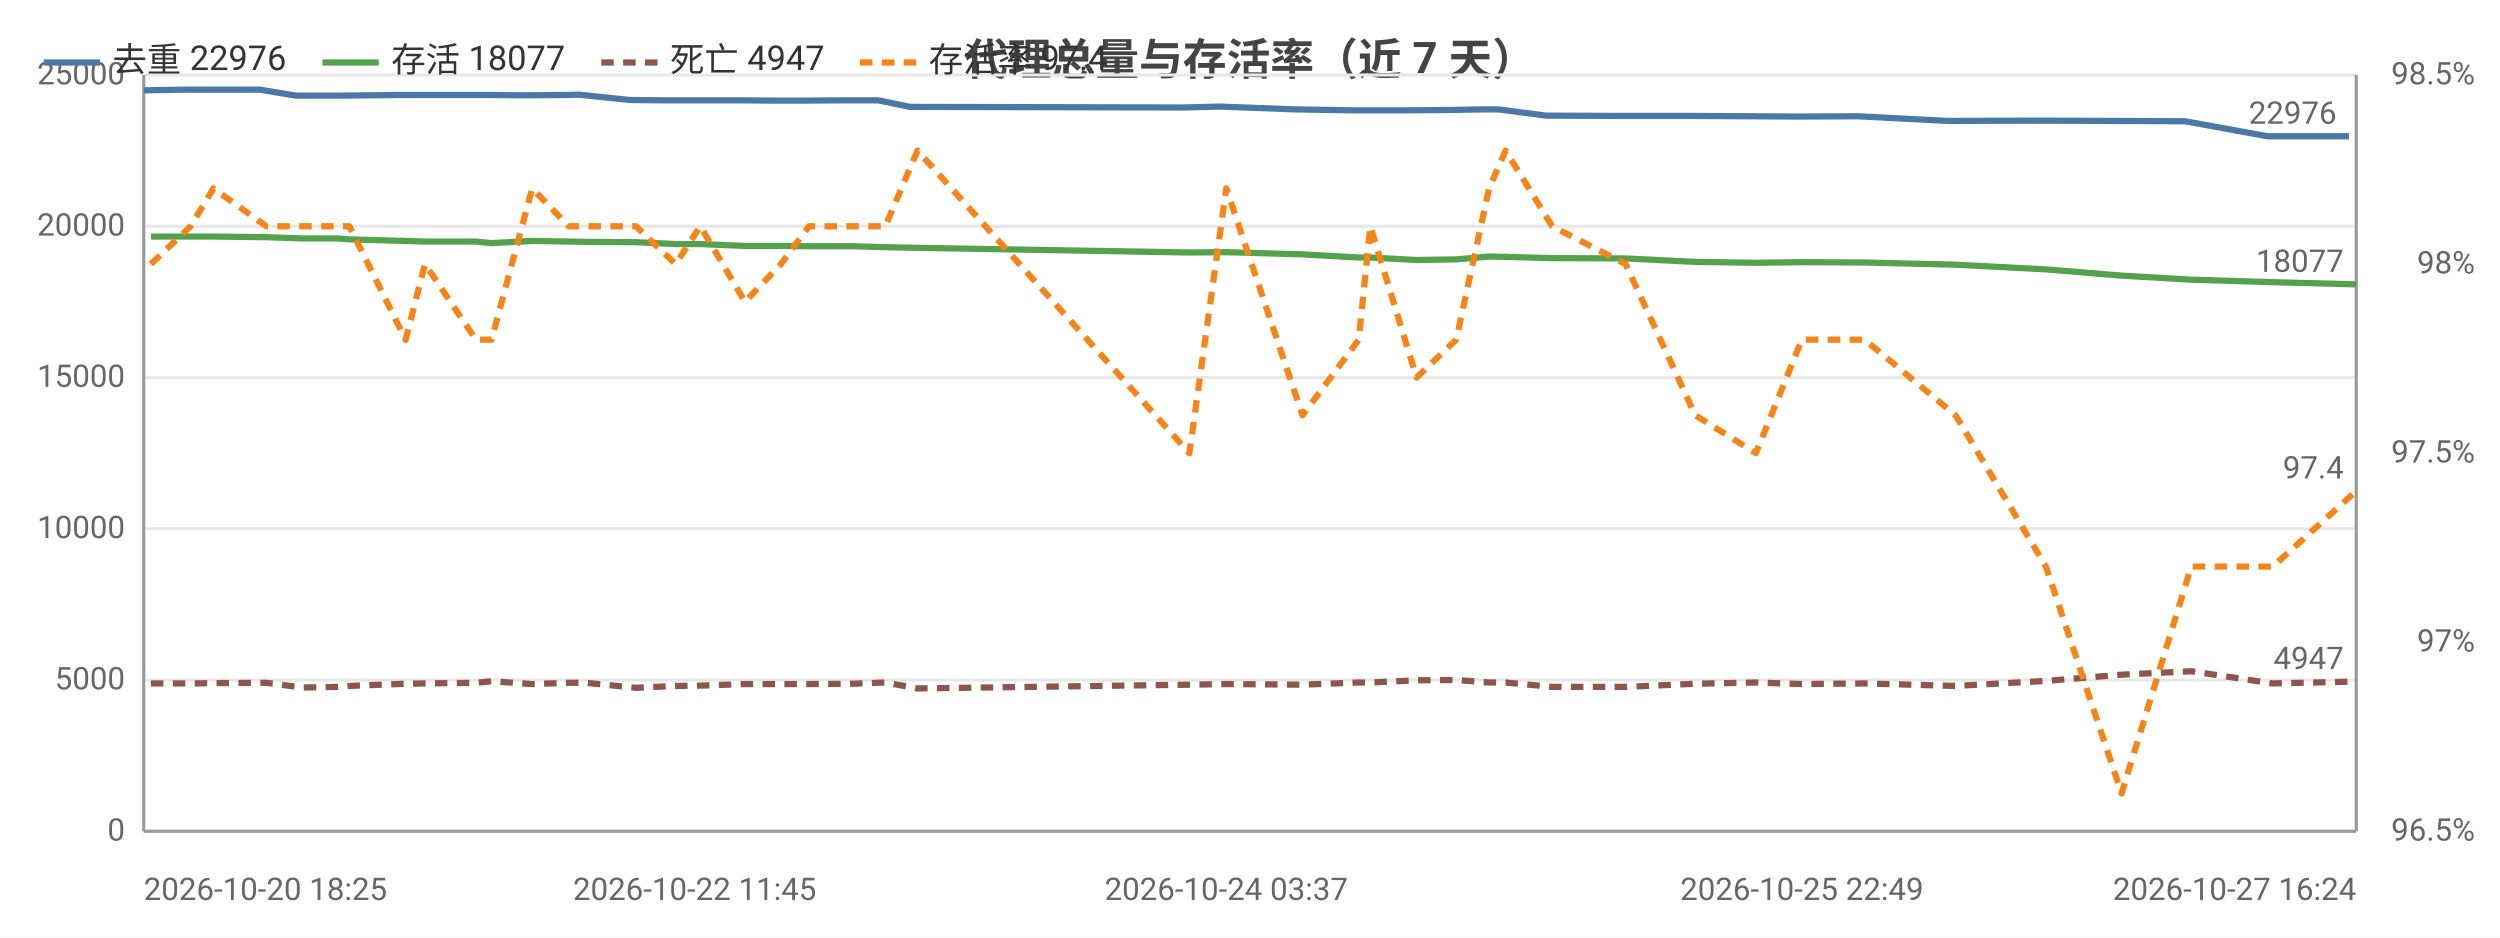
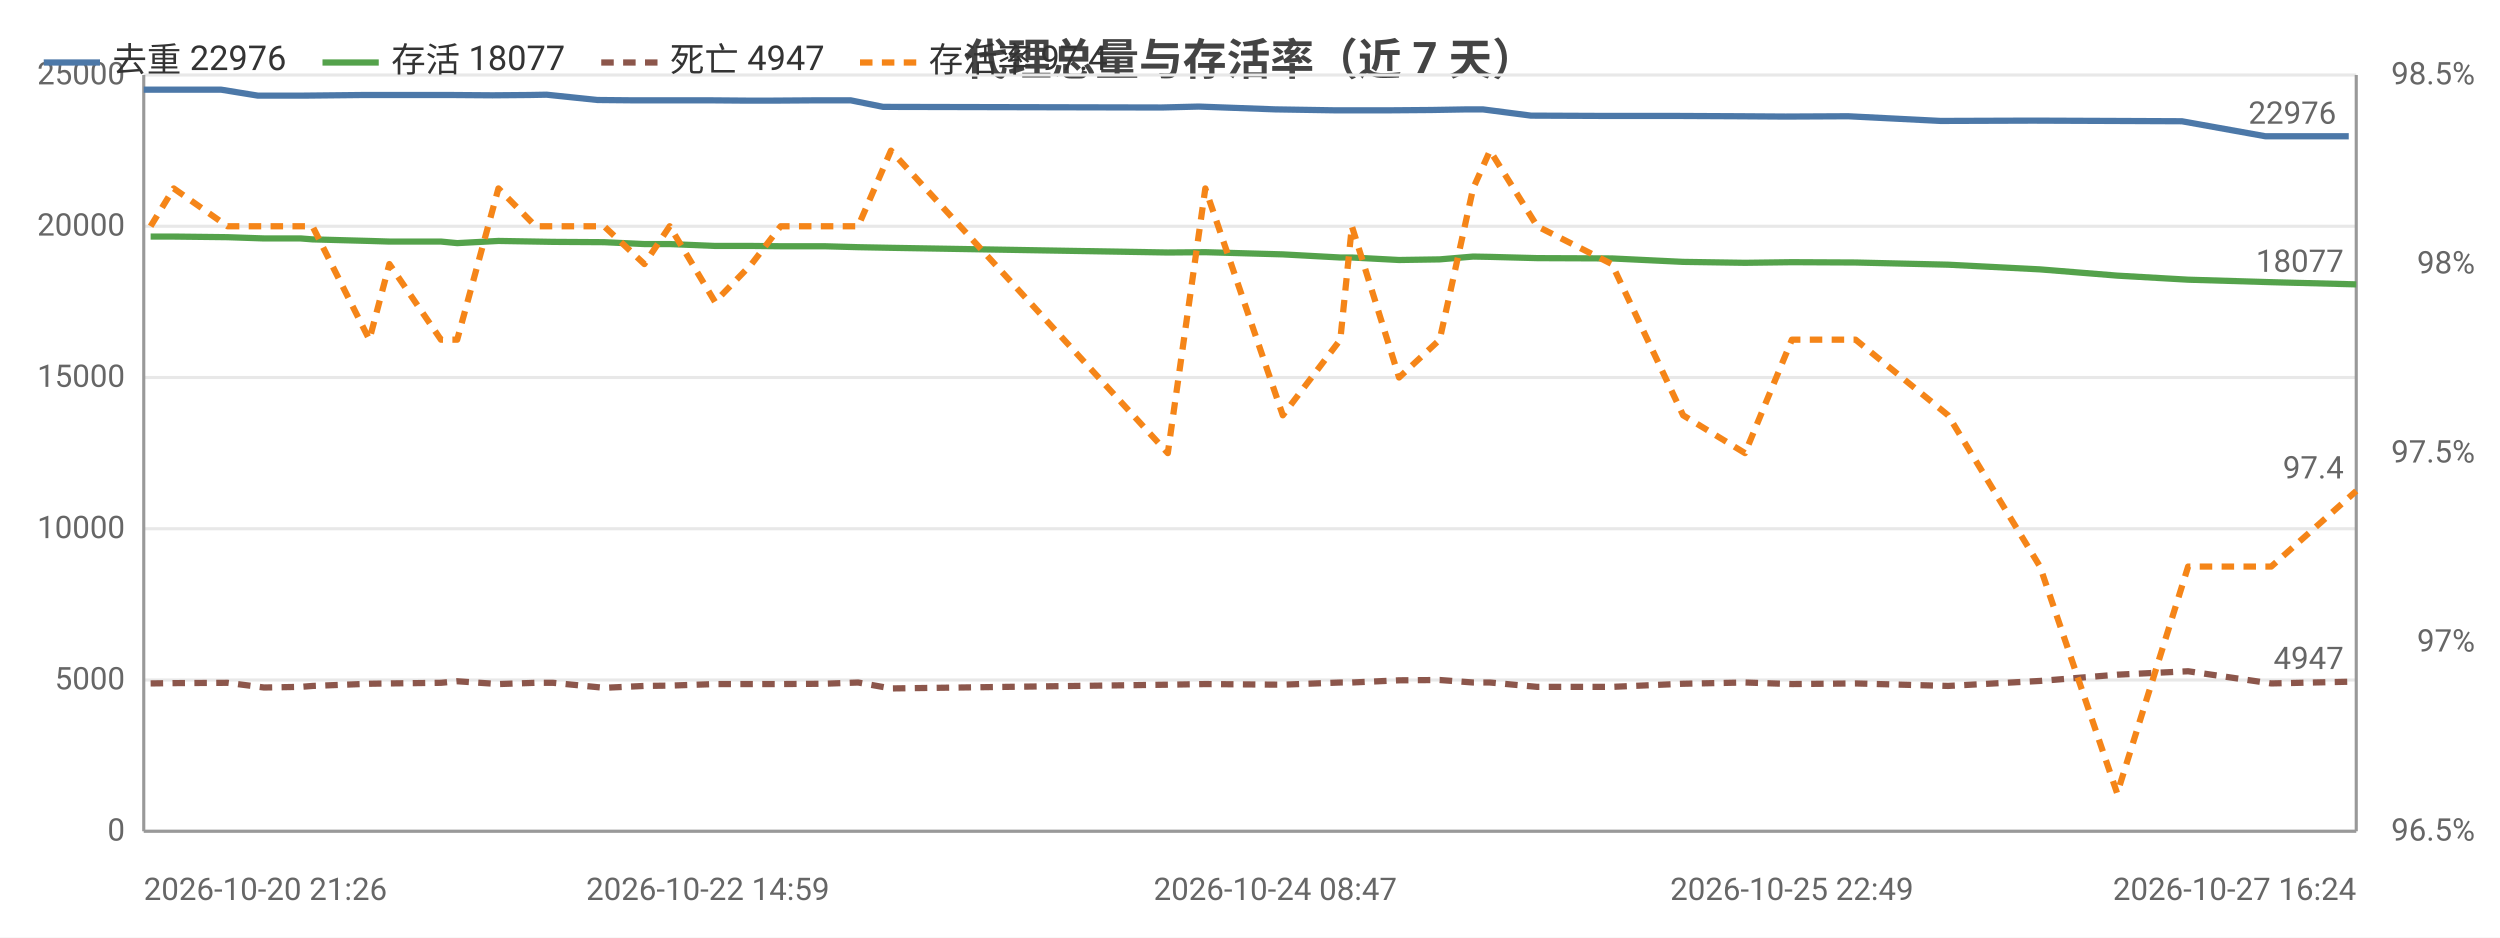
<svg xmlns="http://www.w3.org/2000/svg" width="800" height="300" viewBox="0 0 800 300">
  <rect width="800" height="300" fill="#ffffff" />
  <style>text{font-family:system-ui,-apple-system,'Segoe UI',Roboto,'PingFang SC','Microsoft YaHei','Noto Sans CJK SC',sans-serif}.g{stroke:#e8e8e8;stroke-width:1}.a{stroke:#999;stroke-width:1}.t{font-size:10px;fill:#666}.m{font-size:10px;text-anchor:middle;fill:#666}.e{font-size:10px;text-anchor:end;fill:#666}.l{font-size:11px;fill:#333}.tt{font-size:14px;font-weight:600;text-anchor:middle;fill:#444}.em{font-size:13px;text-anchor:middle;fill:#999}</style>
  <text class="tt" x="400.0" y="24">代理总量与存活率（近 7 天）</text>
  <line class="g" x1="46" y1="266" x2="754" y2="266" />
  <text class="e" x="40" y="269">0</text>
  <line class="g" x1="46" y1="217.6" x2="754" y2="217.6" />
  <text class="e" x="40" y="220.6">5000</text>
  <line class="g" x1="46" y1="169.2" x2="754" y2="169.2" />
  <text class="e" x="40" y="172.2">10000</text>
  <line class="g" x1="46" y1="120.8" x2="754" y2="120.8" />
  <text class="e" x="40" y="123.8">15000</text>
  <line class="g" x1="46" y1="72.4" x2="754" y2="72.4" />
  <text class="e" x="40" y="75.4">20000</text>
  <line class="g" x1="46" y1="24" x2="754" y2="24" />
  <text class="e" x="40" y="27">25000</text>
  <text class="e" x="792" y="269">96.5%</text>
  <text class="e" x="792" y="208.5">97%</text>
  <text class="e" x="792" y="148">97.5%</text>
  <text class="e" x="792" y="87.5">98%</text>
  <text class="e" x="792" y="27">98.5%</text>
  <line class="a" x1="754" y1="24" x2="754" y2="266" />
  <line class="a" x1="46" y1="24" x2="46" y2="266" />
  <line class="a" x1="46" y1="266" x2="754" y2="266" />
-   <polyline fill="none" stroke="#4c78a8" stroke-width="2" stroke-linejoin="round" points="46,28.9 58.9,28.7 65.9,28.7 83.2,28.7 94.7,30.6 105.9,30.6 109.3,30.6 127.8,30.4 133.8,30.4 150.5,30.4 155.3,30.4 168.5,30.5 180.0,30.4 185.4,30.3 201.5,32.0 211.9,32.1 222.3,32.1 236.1,32.1 248.0,32.2 256.7,32.2 270.7,32.1 281.0,32.1 291.2,34.2 378.6,34.4 390.3,34.1 414.4,35.0 432.7,35.3 436.3,35.3 450.8,35.3 463.4,35.2 474.7,35.0 479.5,35.0 494.7,37.0 518.0,37.1 540.2,37.1 560.0,37.2 574.7,37.3 594.4,37.2 623.4,38.7 652.4,38.6 677.2,38.7 699.3,38.8 725.5,43.6 751.7,43.6" />
-   <circle cx="46" cy="28.9" r="4" fill="transparent" />
-   <circle cx="65.9" cy="28.7" r="4" fill="transparent" />
-   <circle cx="105.9" cy="30.6" r="4" fill="transparent" />
-   <circle cx="127.8" cy="30.4" r="4" fill="transparent" />
-   <circle cx="150.5" cy="30.4" r="4" fill="transparent" />
-   <circle cx="168.5" cy="30.5" r="4" fill="transparent" />
-   <circle cx="201.5" cy="32.0" r="4" fill="transparent" />
-   <circle cx="222.3" cy="32.1" r="4" fill="transparent" />
-   <circle cx="248.0" cy="32.2" r="4" fill="transparent" />
-   <circle cx="270.7" cy="32.1" r="4" fill="transparent" />
-   <circle cx="378.6" cy="34.4" r="4" fill="transparent" />
-   <circle cx="414.4" cy="35.0" r="4" fill="transparent" />
-   <circle cx="436.3" cy="35.3" r="4" fill="transparent" />
-   <circle cx="463.4" cy="35.2" r="4" fill="transparent" />
-   <circle cx="494.7" cy="37.0" r="4" fill="transparent" />
-   <circle cx="540.2" cy="37.1" r="4" fill="transparent" />
-   <circle cx="574.7" cy="37.3" r="4" fill="transparent" />
-   <circle cx="623.4" cy="38.7" r="4" fill="transparent" />
-   <circle cx="699.3" cy="38.8" r="4" fill="transparent" />
-   <circle cx="751.7" cy="43.6" r="4" fill="transparent" />
-   <text class="t" x="747.7" y="39.6" text-anchor="end" fill="#4c78a8">22976</text>
-   <polyline fill="none" stroke="#54a24b" stroke-width="2" stroke-linejoin="round" points="48.3,75.7 61.0,75.7 68.3,75.7 85.2,75.9 96.7,76.3 108.1,76.3 111.8,76.6 129.8,77.1 136.0,77.3 152.3,77.3 157.3,77.8 170.3,77.1 182.0,77.3 187.5,77.4 203.5,77.5 216.2,78.1 224.1,78.1 238.4,78.7 249.9,78.7 258.9,78.8 272.7,78.8 283.3,79.1 293.6,79.3 380.6,80.8 392.4,80.7 416.8,81.4 434.8,82.4 438.5,82.4 453.3,83.2 466.0,83.0 476.5,82.1 481.8,82.2 496.7,82.6 520.2,82.7 542.5,83.8 561.9,84.1 576.6,83.9 596.7,84.0 625.8,84.7 654.7,86.2 678.9,88.2 701.2,89.5 727.3,90.3 754,91.0" />
-   <circle cx="48.3" cy="75.7" r="4" fill="transparent" />
-   <circle cx="68.3" cy="75.7" r="4" fill="transparent" />
-   <circle cx="108.1" cy="76.3" r="4" fill="transparent" />
-   <circle cx="129.8" cy="77.1" r="4" fill="transparent" />
-   <circle cx="152.3" cy="77.3" r="4" fill="transparent" />
-   <circle cx="170.3" cy="77.1" r="4" fill="transparent" />
-   <circle cx="203.5" cy="77.5" r="4" fill="transparent" />
-   <circle cx="224.1" cy="78.1" r="4" fill="transparent" />
-   <circle cx="249.9" cy="78.7" r="4" fill="transparent" />
-   <circle cx="272.7" cy="78.8" r="4" fill="transparent" />
-   <circle cx="380.6" cy="80.8" r="4" fill="transparent" />
-   <circle cx="416.8" cy="81.4" r="4" fill="transparent" />
-   <circle cx="438.5" cy="82.4" r="4" fill="transparent" />
-   <circle cx="466.0" cy="83.0" r="4" fill="transparent" />
-   <circle cx="496.7" cy="82.6" r="4" fill="transparent" />
-   <circle cx="542.5" cy="83.8" r="4" fill="transparent" />
-   <circle cx="576.6" cy="83.9" r="4" fill="transparent" />
-   <circle cx="625.8" cy="84.7" r="4" fill="transparent" />
-   <circle cx="701.2" cy="89.5" r="4" fill="transparent" />
+   <polyline fill="none" stroke="#4c78a8" stroke-width="2" stroke-linejoin="round" points="46,28.7 53.1,28.7 70.8,28.7 82.5,30.6 93.9,30.6 97.3,30.6 116.2,30.4 122.3,30.4 139.3,30.4 144.2,30.4 157.6,30.5 169.4,30.4 174.9,30.3 191.2,32.0 201.8,32.1 212.5,32.1 226.5,32.1 238.7,32.2 247.5,32.2 261.7,32.1 272.2,32.1 282.6,34.2 371.7,34.4 383.6,34.1 408.1,35.0 426.8,35.3 430.4,35.3 445.2,35.3 458.0,35.2 469.5,35.0 474.5,35.0 489.9,37.0 513.7,37.1 536.3,37.1 556.4,37.2 571.4,37.3 591.4,37.2 621.0,38.7 650.5,38.6 675.7,38.7 698.2,38.8 724.9,43.6 751.6,43.6" />
+   <circle cx="46" cy="28.7" r="4" fill="transparent" />
+   <circle cx="70.8" cy="28.7" r="4" fill="transparent" />
+   <circle cx="93.9" cy="30.6" r="4" fill="transparent" />
+   <circle cx="122.3" cy="30.4" r="4" fill="transparent" />
+   <circle cx="144.2" cy="30.4" r="4" fill="transparent" />
+   <circle cx="169.4" cy="30.4" r="4" fill="transparent" />
+   <circle cx="191.2" cy="32.0" r="4" fill="transparent" />
+   <circle cx="212.5" cy="32.1" r="4" fill="transparent" />
+   <circle cx="247.5" cy="32.2" r="4" fill="transparent" />
+   <circle cx="272.2" cy="32.1" r="4" fill="transparent" />
+   <circle cx="371.7" cy="34.4" r="4" fill="transparent" />
+   <circle cx="408.1" cy="35.0" r="4" fill="transparent" />
+   <circle cx="445.2" cy="35.3" r="4" fill="transparent" />
+   <circle cx="469.5" cy="35.0" r="4" fill="transparent" />
+   <circle cx="489.9" cy="37.0" r="4" fill="transparent" />
+   <circle cx="536.3" cy="37.1" r="4" fill="transparent" />
+   <circle cx="571.4" cy="37.3" r="4" fill="transparent" />
+   <circle cx="650.5" cy="38.6" r="4" fill="transparent" />
+   <circle cx="698.2" cy="38.8" r="4" fill="transparent" />
+   <circle cx="751.6" cy="43.6" r="4" fill="transparent" />
+   <text class="t" x="747.6" y="39.6" text-anchor="end" fill="#4c78a8">22976</text>
+   <polyline fill="none" stroke="#54a24b" stroke-width="2" stroke-linejoin="round" points="48.2,75.7 55.6,75.7 72.8,75.9 84.5,76.3 96.2,76.3 100.0,76.6 118.2,77.1 124.6,77.3 141.1,77.3 146.3,77.8 159.5,77.1 171.4,77.3 177.0,77.4 193.3,77.5 206.2,78.1 214.3,78.1 228.8,78.7 240.5,78.7 249.8,78.8 263.8,78.8 274.6,79.1 285.1,79.3 373.7,80.8 385.7,80.7 410.5,81.4 428.9,82.4 432.6,82.4 447.7,83.2 460.7,83.0 471.4,82.1 476.8,82.2 491.9,82.6 515.8,82.7 538.6,83.8 558.4,84.1 573.4,83.9 593.8,84.0 623.4,84.7 652.8,86.2 677.5,88.2 700.2,89.5 726.8,90.3 754,91.0" />
+   <circle cx="48.2" cy="75.7" r="4" fill="transparent" />
+   <circle cx="72.8" cy="75.9" r="4" fill="transparent" />
+   <circle cx="96.2" cy="76.3" r="4" fill="transparent" />
+   <circle cx="124.6" cy="77.3" r="4" fill="transparent" />
+   <circle cx="146.3" cy="77.8" r="4" fill="transparent" />
+   <circle cx="171.4" cy="77.3" r="4" fill="transparent" />
+   <circle cx="193.3" cy="77.5" r="4" fill="transparent" />
+   <circle cx="214.3" cy="78.1" r="4" fill="transparent" />
+   <circle cx="249.8" cy="78.8" r="4" fill="transparent" />
+   <circle cx="274.6" cy="79.1" r="4" fill="transparent" />
+   <circle cx="373.7" cy="80.8" r="4" fill="transparent" />
+   <circle cx="410.5" cy="81.4" r="4" fill="transparent" />
+   <circle cx="447.7" cy="83.2" r="4" fill="transparent" />
+   <circle cx="471.4" cy="82.1" r="4" fill="transparent" />
+   <circle cx="491.9" cy="82.6" r="4" fill="transparent" />
+   <circle cx="538.6" cy="83.8" r="4" fill="transparent" />
+   <circle cx="573.4" cy="83.9" r="4" fill="transparent" />
+   <circle cx="652.8" cy="86.2" r="4" fill="transparent" />
+   <circle cx="700.2" cy="89.5" r="4" fill="transparent" />
  <circle cx="754" cy="91.0" r="4" fill="transparent" />
  <text class="t" x="750" y="87.0" text-anchor="end" fill="#54a24b">18077</text>
-   <polyline fill="none" stroke="#8c564b" stroke-width="2" stroke-dasharray="4,3" stroke-linejoin="round" points="48.3,218.7 61.0,218.7 68.3,218.6 85.2,218.5 96.7,220.0 108.1,219.8 111.8,219.5 129.8,218.8 136.0,218.7 152.3,218.5 157.3,218.0 170.3,218.9 182.0,218.5 187.5,218.5 203.5,220.1 216.2,219.5 224.1,219.4 238.4,218.9 249.9,218.9 258.9,218.9 272.7,218.8 283.3,218.4 293.6,220.3 380.6,219.1 392.4,218.9 416.8,219.1 434.8,218.4 438.5,218.4 453.3,217.7 466.0,217.6 476.5,218.4 481.8,218.4 496.7,219.8 520.2,219.8 542.5,218.8 561.9,218.4 576.6,218.9 596.7,218.7 625.8,219.5 654.7,217.9 678.9,215.9 701.2,214.8 727.3,218.7 754,218.1" />
-   <circle cx="48.3" cy="218.7" r="4" fill="transparent" />
-   <circle cx="68.3" cy="218.6" r="4" fill="transparent" />
-   <circle cx="108.1" cy="219.8" r="4" fill="transparent" />
-   <circle cx="129.8" cy="218.8" r="4" fill="transparent" />
-   <circle cx="152.3" cy="218.5" r="4" fill="transparent" />
-   <circle cx="170.3" cy="218.9" r="4" fill="transparent" />
-   <circle cx="203.5" cy="220.1" r="4" fill="transparent" />
-   <circle cx="224.1" cy="219.4" r="4" fill="transparent" />
-   <circle cx="249.9" cy="218.9" r="4" fill="transparent" />
-   <circle cx="272.7" cy="218.8" r="4" fill="transparent" />
-   <circle cx="380.6" cy="219.1" r="4" fill="transparent" />
-   <circle cx="416.8" cy="219.1" r="4" fill="transparent" />
-   <circle cx="438.5" cy="218.4" r="4" fill="transparent" />
-   <circle cx="466.0" cy="217.6" r="4" fill="transparent" />
-   <circle cx="496.7" cy="219.8" r="4" fill="transparent" />
-   <circle cx="542.5" cy="218.8" r="4" fill="transparent" />
-   <circle cx="576.6" cy="218.9" r="4" fill="transparent" />
-   <circle cx="625.8" cy="219.5" r="4" fill="transparent" />
-   <circle cx="701.2" cy="214.8" r="4" fill="transparent" />
+   <polyline fill="none" stroke="#8c564b" stroke-width="2" stroke-dasharray="4,3" stroke-linejoin="round" points="48.2,218.7 55.6,218.6 72.8,218.5 84.5,220.0 96.2,219.8 100.0,219.5 118.2,218.8 124.6,218.7 141.1,218.5 146.3,218.0 159.5,218.9 171.4,218.5 177.0,218.5 193.3,220.1 206.2,219.5 214.3,219.4 228.8,218.9 240.5,218.9 249.8,218.9 263.8,218.8 274.6,218.4 285.1,220.3 373.7,219.1 385.7,218.9 410.5,219.1 428.9,218.4 432.6,218.4 447.7,217.7 460.7,217.6 471.4,218.4 476.8,218.4 491.9,219.8 515.8,219.8 538.6,218.8 558.4,218.4 573.4,218.9 593.8,218.7 623.4,219.5 652.8,217.9 677.5,215.9 700.2,214.8 726.8,218.7 754,218.1" />
+   <circle cx="48.2" cy="218.7" r="4" fill="transparent" />
+   <circle cx="72.8" cy="218.5" r="4" fill="transparent" />
+   <circle cx="96.2" cy="219.8" r="4" fill="transparent" />
+   <circle cx="124.6" cy="218.7" r="4" fill="transparent" />
+   <circle cx="146.3" cy="218.0" r="4" fill="transparent" />
+   <circle cx="171.4" cy="218.5" r="4" fill="transparent" />
+   <circle cx="193.3" cy="220.1" r="4" fill="transparent" />
+   <circle cx="214.3" cy="219.4" r="4" fill="transparent" />
+   <circle cx="249.8" cy="218.9" r="4" fill="transparent" />
+   <circle cx="274.6" cy="218.4" r="4" fill="transparent" />
+   <circle cx="373.7" cy="219.1" r="4" fill="transparent" />
+   <circle cx="410.5" cy="219.1" r="4" fill="transparent" />
+   <circle cx="447.7" cy="217.7" r="4" fill="transparent" />
+   <circle cx="471.4" cy="218.4" r="4" fill="transparent" />
+   <circle cx="491.9" cy="219.8" r="4" fill="transparent" />
+   <circle cx="538.6" cy="218.8" r="4" fill="transparent" />
+   <circle cx="573.4" cy="218.9" r="4" fill="transparent" />
+   <circle cx="652.8" cy="217.9" r="4" fill="transparent" />
+   <circle cx="700.2" cy="214.8" r="4" fill="transparent" />
  <circle cx="754" cy="218.1" r="4" fill="transparent" />
  <text class="t" x="750" y="214.1" text-anchor="end" fill="#8c564b">4947</text>
-   <polyline fill="none" stroke="#f58518" stroke-width="2" stroke-dasharray="4,3" stroke-linejoin="round" points="48.3,84.5 61.0,72.4 68.3,60.3 85.2,72.4 96.7,72.4 108.1,72.4 111.8,72.4 129.8,108.7 136.0,84.5 152.3,108.7 157.3,108.7 170.3,60.3 182.0,72.4 187.5,72.4 203.5,72.4 216.2,84.5 224.1,72.4 238.4,96.6 249.9,84.5 258.9,72.4 272.7,72.4 283.3,72.4 293.6,48.2 380.6,145 392.4,60.3 416.8,132.9 434.8,108.7 438.5,72.4 453.3,120.8 466.0,108.7 476.5,60.3 481.8,48.2 496.7,72.4 520.2,84.5 542.5,132.9 561.9,145 576.6,108.7 596.7,108.7 625.8,132.9 654.7,181.3 678.9,253.9 701.2,181.3 727.3,181.3 754,157.1" />
-   <circle cx="48.3" cy="84.5" r="4" fill="transparent" />
-   <circle cx="68.3" cy="60.3" r="4" fill="transparent" />
-   <circle cx="108.1" cy="72.4" r="4" fill="transparent" />
-   <circle cx="129.8" cy="108.7" r="4" fill="transparent" />
-   <circle cx="152.3" cy="108.7" r="4" fill="transparent" />
-   <circle cx="170.3" cy="60.3" r="4" fill="transparent" />
-   <circle cx="203.5" cy="72.4" r="4" fill="transparent" />
-   <circle cx="224.1" cy="72.4" r="4" fill="transparent" />
-   <circle cx="249.9" cy="84.5" r="4" fill="transparent" />
-   <circle cx="272.7" cy="72.4" r="4" fill="transparent" />
-   <circle cx="380.6" cy="145" r="4" fill="transparent" />
-   <circle cx="416.8" cy="132.9" r="4" fill="transparent" />
-   <circle cx="438.5" cy="72.4" r="4" fill="transparent" />
-   <circle cx="466.0" cy="108.7" r="4" fill="transparent" />
-   <circle cx="496.7" cy="72.4" r="4" fill="transparent" />
-   <circle cx="542.5" cy="132.9" r="4" fill="transparent" />
-   <circle cx="576.6" cy="108.7" r="4" fill="transparent" />
-   <circle cx="625.8" cy="132.9" r="4" fill="transparent" />
-   <circle cx="701.2" cy="181.3" r="4" fill="transparent" />
+   <polyline fill="none" stroke="#f58518" stroke-width="2" stroke-dasharray="4,3" stroke-linejoin="round" points="48.2,72.4 55.6,60.3 72.8,72.4 84.5,72.4 96.2,72.4 100.0,72.4 118.2,108.7 124.6,84.5 141.1,108.7 146.3,108.7 159.5,60.3 171.4,72.4 177.0,72.4 193.3,72.4 206.2,84.5 214.3,72.4 228.8,96.6 240.5,84.5 249.8,72.4 263.8,72.4 274.6,72.4 285.1,48.2 373.7,145 385.7,60.3 410.5,132.9 428.9,108.7 432.6,72.4 447.7,120.8 460.7,108.7 471.4,60.3 476.8,48.2 491.9,72.4 515.8,84.5 538.6,132.9 558.4,145 573.4,108.7 593.8,108.7 623.4,132.9 652.8,181.3 677.5,253.9 700.2,181.3 726.8,181.3 754,157.1" />
+   <circle cx="48.2" cy="72.4" r="4" fill="transparent" />
+   <circle cx="72.8" cy="72.4" r="4" fill="transparent" />
+   <circle cx="96.2" cy="72.4" r="4" fill="transparent" />
+   <circle cx="124.6" cy="84.5" r="4" fill="transparent" />
+   <circle cx="146.3" cy="108.7" r="4" fill="transparent" />
+   <circle cx="171.4" cy="72.4" r="4" fill="transparent" />
+   <circle cx="193.3" cy="72.4" r="4" fill="transparent" />
+   <circle cx="214.3" cy="72.4" r="4" fill="transparent" />
+   <circle cx="249.8" cy="72.4" r="4" fill="transparent" />
+   <circle cx="274.6" cy="72.4" r="4" fill="transparent" />
+   <circle cx="373.7" cy="145" r="4" fill="transparent" />
+   <circle cx="410.5" cy="132.9" r="4" fill="transparent" />
+   <circle cx="447.7" cy="120.8" r="4" fill="transparent" />
+   <circle cx="471.4" cy="60.3" r="4" fill="transparent" />
+   <circle cx="491.9" cy="72.4" r="4" fill="transparent" />
+   <circle cx="538.6" cy="132.9" r="4" fill="transparent" />
+   <circle cx="573.4" cy="108.7" r="4" fill="transparent" />
+   <circle cx="652.8" cy="181.3" r="4" fill="transparent" />
+   <circle cx="700.2" cy="181.3" r="4" fill="transparent" />
  <circle cx="754" cy="157.1" r="4" fill="transparent" />
  <text class="t" x="750" y="153.1" text-anchor="end" fill="#f58518">97.4</text>
-   <text class="t" x="46" y="288">2026-10-20 18:25</text>
-   <text class="m" x="222.3" y="288">2026-10-22 11:45</text>
-   <text class="m" x="392.4" y="288">2026-10-24 03:37</text>
-   <text class="m" x="576.6" y="288">2026-10-25 22:49</text>
+   <text class="t" x="46" y="288">2026-10-20 21:26</text>
+   <text class="m" x="226.5" y="288">2026-10-22 14:59</text>
+   <text class="m" x="408.1" y="288">2026-10-24 08:47</text>
+   <text class="m" x="573.4" y="288">2026-10-25 22:49</text>
  <text class="e" x="754" y="288">2026-10-27 16:24</text>
  <line x1="14" y1="20" x2="32" y2="20" stroke="#4c78a8" stroke-width="2" />
  <text class="l" x="36" y="23">去重 22976</text>
  <line x1="103.2" y1="20" x2="121.2" y2="20" stroke="#54a24b" stroke-width="2" />
  <text class="l" x="125.2" y="23">存活 18077</text>
  <line x1="192.4" y1="20" x2="210.4" y2="20" stroke="#8c564b" stroke-width="2" stroke-dasharray="4,3" />
  <text class="l" x="214.4" y="23">死亡 4947</text>
  <line x1="275.2" y1="20" x2="293.2" y2="20" stroke="#f58518" stroke-width="2" stroke-dasharray="4,3" />
  <text class="l" x="297.2" y="23">存活率 97.4</text>
</svg>
